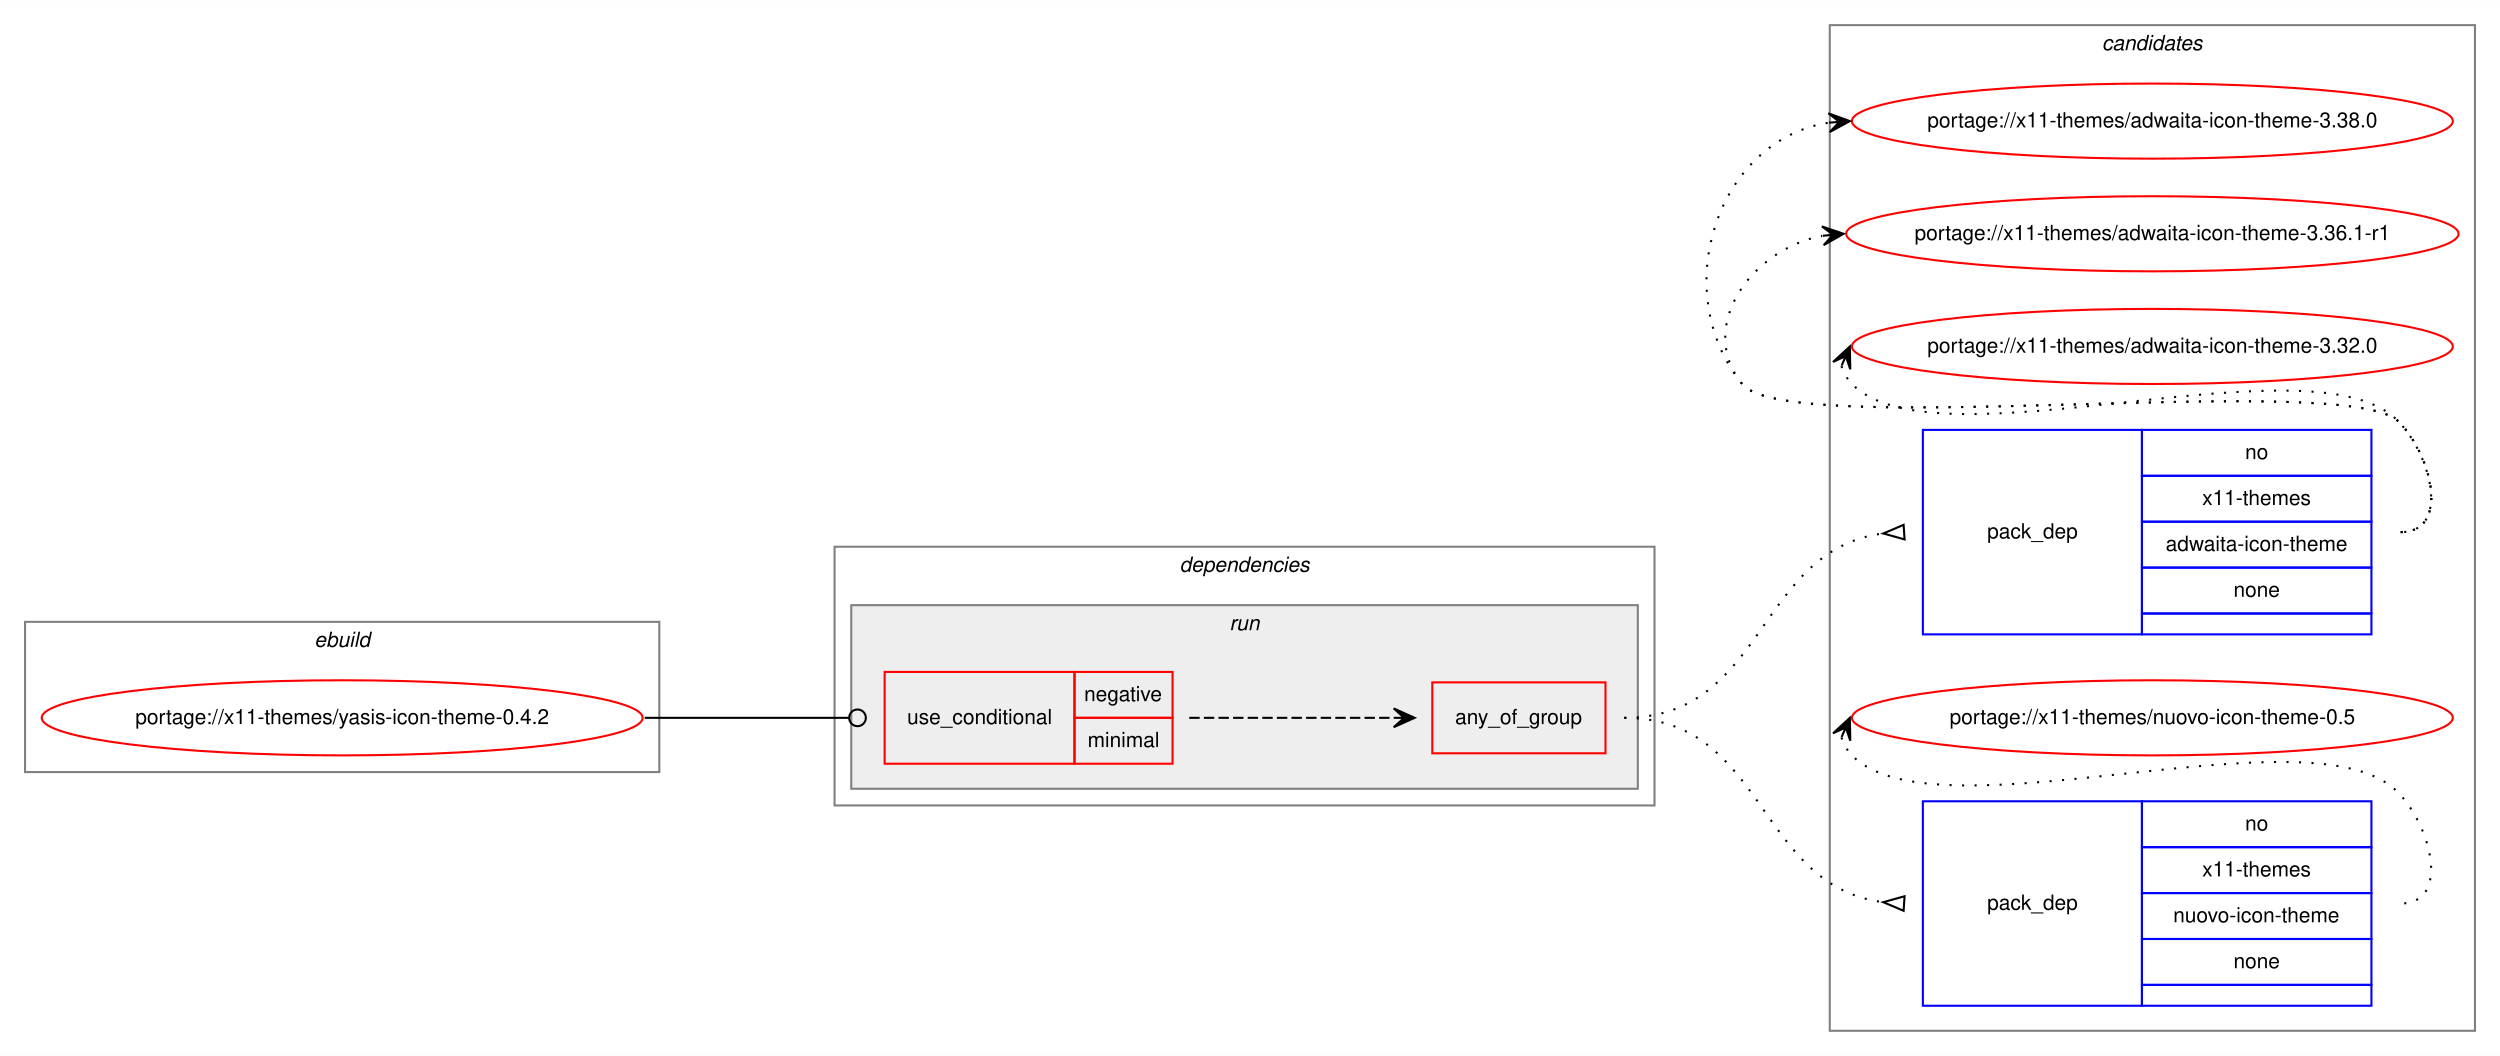
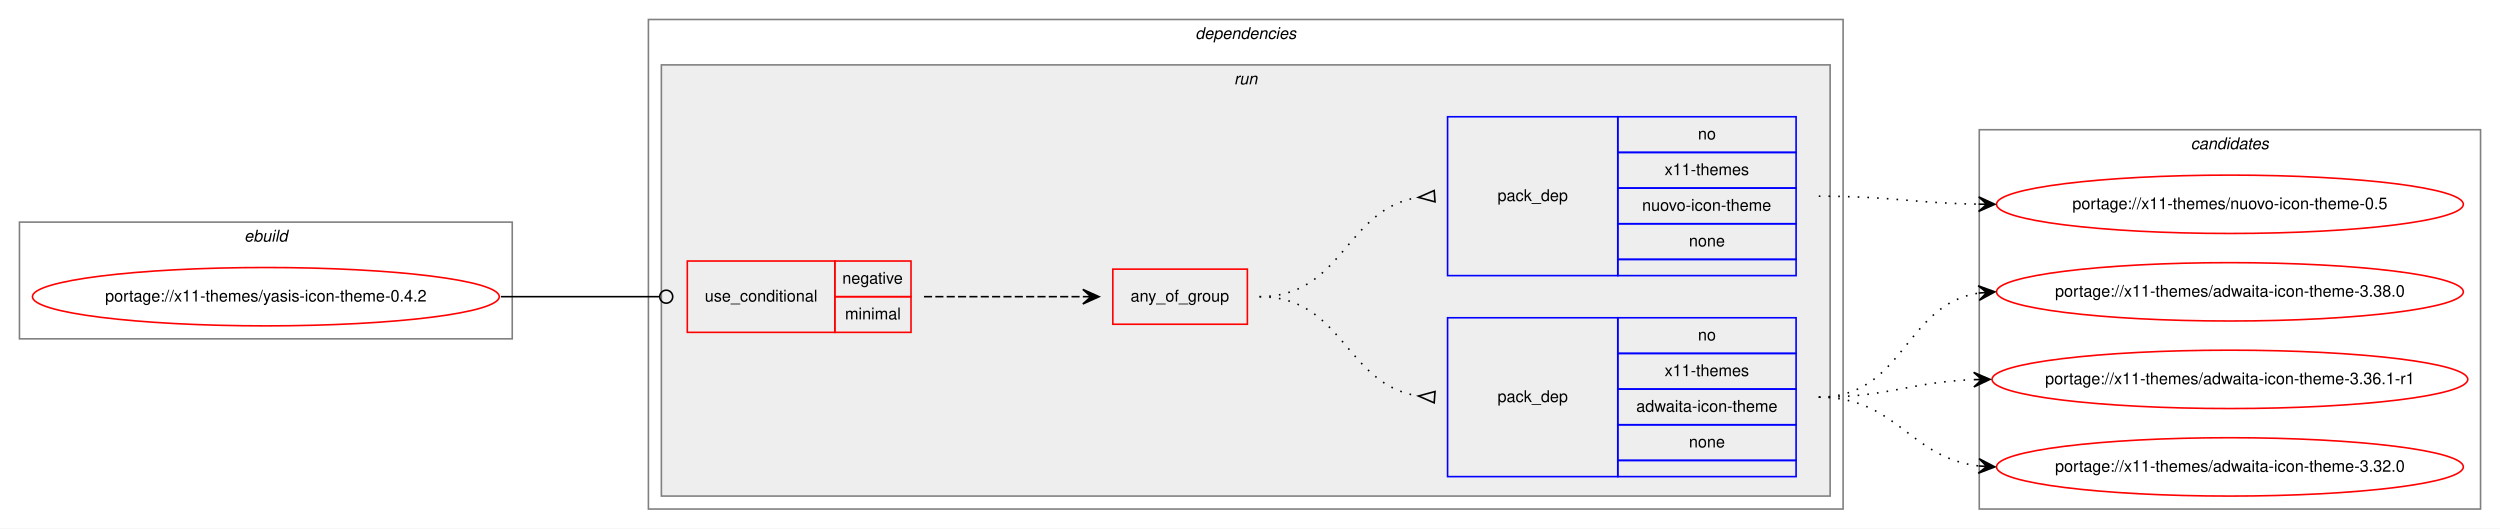
- <svg xmlns="http://www.w3.org/2000/svg" xmlns:xlink="http://www.w3.org/1999/xlink" width="1198pt" height="506pt" viewBox="0.00 0.00 1198.24 506.00">
-   <g id="graph0" class="graph" transform="scale(1 1) rotate(0) translate(4 502)">
-     <polygon fill="white" stroke="transparent" points="-4,4 -4,-502 1194.24,-502 1194.24,4 -4,4" />
-     <g id="clust10" class="cluster">
-       <polygon fill="none" stroke="gray" points="873,-8 873,-490 1182.24,-490 1182.24,-8 873,-8" />
-       <text text-anchor="start" x="1003.44" y="-478" font-family="Helvetica,sans-Serif" font-style="italic" font-size="10.00">candidates</text>
-     </g>
+ <svg xmlns="http://www.w3.org/2000/svg" xmlns:xlink="http://www.w3.org/1999/xlink" width="1542pt" height="326pt" viewBox="0.00 0.00 1542.24 326.00">
+   <g id="graph0" class="graph" transform="scale(1 1) rotate(0) translate(4 322)">
+     <polygon fill="white" stroke="transparent" points="-4,4 -4,-322 1538.24,-322 1538.24,4 -4,4" />
    <g id="clust1" class="cluster">
-       <polygon fill="none" stroke="gray" points="8,-132 8,-204 312,-204 312,-132 8,-132" />
-       <text text-anchor="start" x="146.66" y="-192" font-family="Helvetica,sans-Serif" font-style="italic" font-size="10.00">ebuild</text>
+       <polygon fill="none" stroke="gray" points="8,-113 8,-185 312,-185 312,-113 8,-113" />
+       <text text-anchor="start" x="146.66" y="-173" font-family="Helvetica,sans-Serif" font-style="italic" font-size="10.00">ebuild</text>
    </g>
    <g id="clust2" class="cluster">
-       <polygon fill="none" stroke="gray" points="396,-116 396,-240 789,-240 789,-116 396,-116" />
-       <text text-anchor="start" x="561.38" y="-228" font-family="Helvetica,sans-Serif" font-style="italic" font-size="10.00">dependencies</text>
+       <polygon fill="none" stroke="gray" points="396,-8 396,-310 1133,-310 1133,-8 396,-8" />
+       <text text-anchor="start" x="733.38" y="-298" font-family="Helvetica,sans-Serif" font-style="italic" font-size="10.00">dependencies</text>
    </g>
    <g id="clust5" class="cluster">
-       <polygon fill="#eeeeee" stroke="gray" points="404,-124 404,-212 781,-212 781,-124 404,-124" />
-       <text text-anchor="start" x="585.28" y="-200" font-family="Helvetica,sans-Serif" font-style="italic" font-size="10.00">run</text>
+       <polygon fill="#eeeeee" stroke="gray" points="404,-16 404,-282 1125,-282 1125,-16 404,-16" />
+       <text text-anchor="start" x="757.28" y="-270" font-family="Helvetica,sans-Serif" font-style="italic" font-size="10.00">run</text>
+     </g>
+     <g id="clust10" class="cluster">
+       <polygon fill="none" stroke="gray" points="1217,-8 1217,-242 1526.24,-242 1526.24,-8 1217,-8" />
+       <text text-anchor="start" x="1347.44" y="-230" font-family="Helvetica,sans-Serif" font-style="italic" font-size="10.00">candidates</text>
    </g>
    <g id="node1" class="node">
      <g id="a_node1">
        <a xlink:href="../x11-themes/yasis-icon-theme-0.4.2.svg" xlink:title="portage://x11-themes/yasis-icon-theme-0.4.2">
-           <ellipse fill="none" stroke="red" cx="160" cy="-158" rx="144" ry="18" />
-           <text text-anchor="middle" x="160" y="-155" font-family="Helvetica,sans-Serif" font-size="10.00">portage://x11-themes/yasis-icon-theme-0.4.2</text>
+           <ellipse fill="none" stroke="red" cx="160" cy="-139" rx="144" ry="18" />
+           <text text-anchor="middle" x="160" y="-136" font-family="Helvetica,sans-Serif" font-size="10.00">portage://x11-themes/yasis-icon-theme-0.4.2</text>
        </a>
      </g>
    </g>
    <g id="node2" class="node">
-       <polygon fill="none" stroke="red" points="420,-136 420,-180 511,-180 511,-136 420,-136" />
-       <text text-anchor="start" x="430.77" y="-155" font-family="Helvetica,sans-Serif" font-size="10.00">use_conditional</text>
-       <polygon fill="none" stroke="red" points="511,-158 511,-180 558,-180 558,-158 511,-158" />
-       <text text-anchor="start" x="515.6" y="-166" font-family="Helvetica,sans-Serif" font-size="10.00">negative</text>
-       <polygon fill="none" stroke="red" points="511,-136 511,-158 558,-158 558,-136 511,-136" />
-       <text text-anchor="start" x="517.28" y="-144" font-family="Helvetica,sans-Serif" font-size="10.00">minimal</text>
+       <polygon fill="none" stroke="red" points="420,-117 420,-161 511,-161 511,-117 420,-117" />
+       <text text-anchor="start" x="430.77" y="-136" font-family="Helvetica,sans-Serif" font-size="10.00">use_conditional</text>
+       <polygon fill="none" stroke="red" points="511,-139 511,-161 558,-161 558,-139 511,-139" />
+       <text text-anchor="start" x="515.6" y="-147" font-family="Helvetica,sans-Serif" font-size="10.00">negative</text>
+       <polygon fill="none" stroke="red" points="511,-117 511,-139 558,-139 558,-117 511,-117" />
+       <text text-anchor="start" x="517.28" y="-125" font-family="Helvetica,sans-Serif" font-size="10.00">minimal</text>
    </g>
    <g id="edge4" class="edge">
-       <path fill="none" stroke="black" d="M305,-158C349.26,-158 362.33,-158 402.82,-158" />
-       <ellipse fill="none" stroke="black" cx="407" cy="-158" rx="4" ry="4" />
+       <path fill="none" stroke="black" d="M305,-139C349.26,-139 362.33,-139 402.82,-139" />
+       <ellipse fill="none" stroke="black" cx="407" cy="-139" rx="4" ry="4" />
    </g>
    <g id="node3" class="node">
-       <polygon fill="none" stroke="red" points="682.5,-141 682.5,-175 765.5,-175 765.5,-141 682.5,-141" />
-       <text text-anchor="start" x="693.43" y="-155" font-family="Helvetica,sans-Serif" font-size="10.00">any_of_group</text>
+       <polygon fill="none" stroke="red" points="682.5,-122 682.5,-156 765.5,-156 765.5,-122 682.5,-122" />
+       <text text-anchor="start" x="693.43" y="-136" font-family="Helvetica,sans-Serif" font-size="10.00">any_of_group</text>
    </g>
    <g id="edge3" class="edge">
-       <path fill="none" stroke="black" stroke-dasharray="5,2" d="M566,-158C610.44,-158 624.02,-158 663.88,-158" />
-       <polygon fill="black" stroke="black" points="674,-158 664,-162.5 669,-158 664,-158 664,-158 664,-158 669,-158 664,-153.5 674,-158 674,-158" />
+       <path fill="none" stroke="black" stroke-dasharray="5,2" d="M566,-139C610.44,-139 624.02,-139 663.88,-139" />
+       <polygon fill="black" stroke="black" points="674,-139 664,-143.5 669,-139 664,-139 664,-139 664,-139 669,-139 664,-134.5 674,-139 674,-139" />
    </g>
    <g id="node4" class="node">
-       <polygon fill="none" stroke="blue" points="917.62,-198 917.62,-296 1022.62,-296 1022.62,-198 917.62,-198" />
-       <text text-anchor="start" x="948.44" y="-244" font-family="Helvetica,sans-Serif" font-size="10.00">pack_dep</text>
-       <polygon fill="none" stroke="blue" points="1022.62,-274 1022.62,-296 1132.62,-296 1132.62,-274 1022.62,-274" />
-       <text text-anchor="start" x="1072.06" y="-282" font-family="Helvetica,sans-Serif" font-size="10.00">no</text>
-       <polygon fill="none" stroke="blue" points="1022.62,-252 1022.62,-274 1132.62,-274 1132.62,-252 1022.62,-252" />
-       <text text-anchor="start" x="1051.5" y="-260" font-family="Helvetica,sans-Serif" font-size="10.00">x11-themes</text>
-       <polygon fill="none" stroke="blue" points="1022.62,-230 1022.62,-252 1132.62,-252 1132.62,-230 1022.62,-230" />
-       <text text-anchor="start" x="1034" y="-238" font-family="Helvetica,sans-Serif" font-size="10.00">adwaita-icon-theme</text>
-       <polygon fill="none" stroke="blue" points="1022.62,-208 1022.62,-230 1132.62,-230 1132.62,-208 1022.62,-208" />
-       <text text-anchor="start" x="1066.5" y="-216" font-family="Helvetica,sans-Serif" font-size="10.00">none</text>
-       <polygon fill="none" stroke="blue" points="1022.62,-198 1022.62,-208 1132.62,-208 1132.62,-198 1022.62,-198" />
+       <polygon fill="none" stroke="blue" points="889,-28 889,-126 994,-126 994,-28 889,-28" />
+       <text text-anchor="start" x="919.82" y="-74" font-family="Helvetica,sans-Serif" font-size="10.00">pack_dep</text>
+       <polygon fill="none" stroke="blue" points="994,-104 994,-126 1104,-126 1104,-104 994,-104" />
+       <text text-anchor="start" x="1043.44" y="-112" font-family="Helvetica,sans-Serif" font-size="10.00">no</text>
+       <polygon fill="none" stroke="blue" points="994,-82 994,-104 1104,-104 1104,-82 994,-82" />
+       <text text-anchor="start" x="1022.88" y="-90" font-family="Helvetica,sans-Serif" font-size="10.00">x11-themes</text>
+       <polygon fill="none" stroke="blue" points="994,-60 994,-82 1104,-82 1104,-60 994,-60" />
+       <text text-anchor="start" x="1005.38" y="-68" font-family="Helvetica,sans-Serif" font-size="10.00">adwaita-icon-theme</text>
+       <polygon fill="none" stroke="blue" points="994,-38 994,-60 1104,-60 1104,-38 994,-38" />
+       <text text-anchor="start" x="1037.88" y="-46" font-family="Helvetica,sans-Serif" font-size="10.00">none</text>
+       <polygon fill="none" stroke="blue" points="994,-28 994,-38 1104,-38 1104,-28 994,-28" />
    </g>
    <g id="edge1" class="edge">
-       <path fill="none" stroke="black" stroke-dasharray="1,5" d="M774.5,-158C842.41,-158 837.78,-238.19 898.32,-246.33" />
-       <polygon fill="none" stroke="black" points="908.39,-250.49 898.64,-246.36 908.85,-243.51 908.39,-250.49" />
+       <path fill="none" stroke="black" stroke-dasharray="1,5" d="M773,-139C824.78,-139 825.76,-84.73 870.99,-77.74" />
+       <polygon fill="none" stroke="black" points="881.26,-80.49 871.03,-77.74 880.74,-73.51 881.26,-80.49" />
    </g>
    <g id="node5" class="node">
-       <polygon fill="none" stroke="blue" points="917.62,-20 917.62,-118 1022.62,-118 1022.62,-20 917.62,-20" />
-       <text text-anchor="start" x="948.44" y="-66" font-family="Helvetica,sans-Serif" font-size="10.00">pack_dep</text>
-       <polygon fill="none" stroke="blue" points="1022.62,-96 1022.62,-118 1132.62,-118 1132.62,-96 1022.62,-96" />
-       <text text-anchor="start" x="1072.06" y="-104" font-family="Helvetica,sans-Serif" font-size="10.00">no</text>
-       <polygon fill="none" stroke="blue" points="1022.62,-74 1022.62,-96 1132.62,-96 1132.62,-74 1022.62,-74" />
-       <text text-anchor="start" x="1051.5" y="-82" font-family="Helvetica,sans-Serif" font-size="10.00">x11-themes</text>
-       <polygon fill="none" stroke="blue" points="1022.62,-52 1022.62,-74 1132.62,-74 1132.62,-52 1022.62,-52" />
-       <text text-anchor="start" x="1037.61" y="-60" font-family="Helvetica,sans-Serif" font-size="10.00">nuovo-icon-theme</text>
-       <polygon fill="none" stroke="blue" points="1022.62,-30 1022.62,-52 1132.62,-52 1132.62,-30 1022.62,-30" />
-       <text text-anchor="start" x="1066.5" y="-38" font-family="Helvetica,sans-Serif" font-size="10.00">none</text>
-       <polygon fill="none" stroke="blue" points="1022.62,-20 1022.62,-30 1132.62,-30 1132.62,-20 1022.62,-20" />
+       <polygon fill="none" stroke="blue" points="889,-152 889,-250 994,-250 994,-152 889,-152" />
+       <text text-anchor="start" x="919.82" y="-198" font-family="Helvetica,sans-Serif" font-size="10.00">pack_dep</text>
+       <polygon fill="none" stroke="blue" points="994,-228 994,-250 1104,-250 1104,-228 994,-228" />
+       <text text-anchor="start" x="1043.44" y="-236" font-family="Helvetica,sans-Serif" font-size="10.00">no</text>
+       <polygon fill="none" stroke="blue" points="994,-206 994,-228 1104,-228 1104,-206 994,-206" />
+       <text text-anchor="start" x="1022.88" y="-214" font-family="Helvetica,sans-Serif" font-size="10.00">x11-themes</text>
+       <polygon fill="none" stroke="blue" points="994,-184 994,-206 1104,-206 1104,-184 994,-184" />
+       <text text-anchor="start" x="1008.99" y="-192" font-family="Helvetica,sans-Serif" font-size="10.00">nuovo-icon-theme</text>
+       <polygon fill="none" stroke="blue" points="994,-162 994,-184 1104,-184 1104,-162 994,-162" />
+       <text text-anchor="start" x="1037.88" y="-170" font-family="Helvetica,sans-Serif" font-size="10.00">none</text>
+       <polygon fill="none" stroke="blue" points="994,-152 994,-162 1104,-162 1104,-152 994,-152" />
    </g>
    <g id="edge2" class="edge">
-       <path fill="none" stroke="black" stroke-dasharray="1,5" d="M774.5,-158C842.41,-158 837.78,-77.81 898.32,-69.67" />
-       <polygon fill="none" stroke="black" points="908.85,-72.49 898.64,-69.64 908.39,-65.51 908.85,-72.49" />
+       <path fill="none" stroke="black" stroke-dasharray="1,5" d="M773,-139C824.78,-139 825.76,-193.27 870.99,-200.26" />
+       <polygon fill="none" stroke="black" points="880.74,-204.49 871.03,-200.26 881.26,-197.51 880.74,-204.49" />
    </g>
    <g id="node6" class="node">
      <g id="a_node6">
        <a xlink:href="../x11-themes/adwaita-icon-theme-3.38.0.svg" xlink:title="portage://x11-themes/adwaita-icon-theme-3.38.0">
-           <ellipse fill="none" stroke="red" cx="1027.62" cy="-444" rx="144" ry="18" />
-           <text text-anchor="middle" x="1027.62" y="-441" font-family="Helvetica,sans-Serif" font-size="10.00">portage://x11-themes/adwaita-icon-theme-3.38.0</text>
+           <ellipse fill="none" stroke="red" cx="1371.62" cy="-142" rx="144" ry="18" />
+           <text text-anchor="middle" x="1371.62" y="-139" font-family="Helvetica,sans-Serif" font-size="10.00">portage://x11-themes/adwaita-icon-theme-3.38.0</text>
        </a>
      </g>
    </g>
    <g id="edge5" class="edge">
-       <path fill="none" stroke="black" stroke-dasharray="1,5" d="M1146.62,-247C1170.18,-247 1162.16,-283.22 1145.62,-300 1121.04,-324.93 853.01,-290.77 831,-318 795.11,-362.4 819.02,-435.16 872.65,-443.26" />
-       <polygon fill="black" stroke="black" points="882.62,-444 872.32,-447.75 877.63,-443.63 872.65,-443.26 872.65,-443.26 872.65,-443.26 877.63,-443.63 872.98,-438.77 882.62,-444 882.62,-444" />
+       <path fill="none" stroke="black" stroke-dasharray="1,5" d="M1118,-77C1170.63,-77 1170.61,-133.89 1216.46,-141.22" />
+       <polygon fill="black" stroke="black" points="1226.62,-142 1216.31,-145.73 1221.64,-141.62 1216.65,-141.24 1216.65,-141.24 1216.65,-141.24 1221.64,-141.62 1216.99,-136.75 1226.62,-142 1226.62,-142" />
    </g>
    <g id="node7" class="node">
      <g id="a_node7">
        <a xlink:href="../x11-themes/adwaita-icon-theme-3.36.1-r1.svg" xlink:title="portage://x11-themes/adwaita-icon-theme-3.36.1-r1">
-           <ellipse fill="none" stroke="red" cx="1027.62" cy="-390" rx="146.74" ry="18" />
-           <text text-anchor="middle" x="1027.62" y="-387" font-family="Helvetica,sans-Serif" font-size="10.00">portage://x11-themes/adwaita-icon-theme-3.36.1-r1</text>
+           <ellipse fill="none" stroke="red" cx="1371.62" cy="-88" rx="146.74" ry="18" />
+           <text text-anchor="middle" x="1371.62" y="-85" font-family="Helvetica,sans-Serif" font-size="10.00">portage://x11-themes/adwaita-icon-theme-3.36.1-r1</text>
        </a>
      </g>
    </g>
    <g id="edge6" class="edge">
-       <path fill="none" stroke="black" stroke-dasharray="1,5" d="M1146.62,-247C1170.18,-247 1162.16,-283.22 1145.62,-300 1121.04,-324.93 853.01,-290.77 831,-318 808.91,-345.33 835.32,-382.55 869.36,-389.02" />
-       <polygon fill="black" stroke="black" points="879.62,-390 869.24,-393.53 874.64,-389.53 869.67,-389.05 869.67,-389.05 869.67,-389.05 874.64,-389.53 870.09,-384.57 879.62,-390 879.62,-390" />
+       <path fill="none" stroke="black" stroke-dasharray="1,5" d="M1118,-77C1161.51,-77 1174.45,-86.35 1213.18,-87.81" />
+       <polygon fill="black" stroke="black" points="1223.62,-88 1213.54,-92.32 1218.62,-87.91 1213.62,-87.82 1213.62,-87.82 1213.62,-87.82 1218.62,-87.91 1213.7,-83.32 1223.62,-88 1223.62,-88" />
    </g>
    <g id="node8" class="node">
      <g id="a_node8">
        <a xlink:href="../x11-themes/adwaita-icon-theme-3.32.0.svg" xlink:title="portage://x11-themes/adwaita-icon-theme-3.32.0">
-           <ellipse fill="none" stroke="red" cx="1027.62" cy="-336" rx="144" ry="18" />
-           <text text-anchor="middle" x="1027.62" y="-333" font-family="Helvetica,sans-Serif" font-size="10.00">portage://x11-themes/adwaita-icon-theme-3.32.0</text>
+           <ellipse fill="none" stroke="red" cx="1371.62" cy="-34" rx="144" ry="18" />
+           <text text-anchor="middle" x="1371.62" y="-31" font-family="Helvetica,sans-Serif" font-size="10.00">portage://x11-themes/adwaita-icon-theme-3.32.0</text>
        </a>
      </g>
    </g>
    <g id="edge7" class="edge">
-       <path fill="none" stroke="black" stroke-dasharray="1,5" d="M878.6,-326.58C879.57,-323.46 881.42,-320.23 883.62,-318 924.62,-276.46 1105.39,-342.28 1145.62,-300 1161.86,-282.93 1170.18,-247 1146.62,-247" />
-       <polygon fill="black" stroke="black" points="882.62,-336 874.56,-328.57 880.66,-331.4 878.69,-326.8 878.69,-326.8 878.69,-326.8 880.66,-331.4 882.83,-325.04 882.62,-336 882.62,-336" />
+       <path fill="none" stroke="black" stroke-dasharray="1,5" d="M1118,-77C1166.37,-77 1173.83,-39.68 1216.6,-34.58" />
+       <polygon fill="black" stroke="black" points="1226.62,-34 1216.9,-39.07 1221.63,-34.29 1216.64,-34.57 1216.64,-34.57 1216.64,-34.57 1221.63,-34.29 1216.38,-30.08 1226.62,-34 1226.62,-34" />
    </g>
    <g id="node9" class="node">
      <g id="a_node9">
        <a xlink:href="../x11-themes/nuovo-icon-theme-0.5.svg" xlink:title="portage://x11-themes/nuovo-icon-theme-0.5">
-           <ellipse fill="none" stroke="red" cx="1027.62" cy="-158" rx="144" ry="18" />
-           <text text-anchor="middle" x="1027.62" y="-155" font-family="Helvetica,sans-Serif" font-size="10.00">portage://x11-themes/nuovo-icon-theme-0.5</text>
+           <ellipse fill="none" stroke="red" cx="1371.62" cy="-196" rx="144" ry="18" />
+           <text text-anchor="middle" x="1371.62" y="-193" font-family="Helvetica,sans-Serif" font-size="10.00">portage://x11-themes/nuovo-icon-theme-0.5</text>
        </a>
      </g>
    </g>
    <g id="edge8" class="edge">
-       <path fill="none" stroke="black" stroke-dasharray="1,5" d="M878.6,-148.58C879.57,-145.46 881.42,-142.23 883.62,-140 924.62,-98.46 1105.39,-164.28 1145.62,-122 1161.86,-104.93 1170.18,-69 1146.62,-69" />
-       <polygon fill="black" stroke="black" points="882.62,-158 874.56,-150.57 880.66,-153.4 878.69,-148.8 878.69,-148.8 878.69,-148.8 880.66,-153.4 882.83,-147.04 882.62,-158 882.62,-158" />
+       <path fill="none" stroke="black" stroke-dasharray="1,5" d="M1118,-201C1162.74,-201 1176.32,-196.71 1216.43,-196.08" />
+       <polygon fill="black" stroke="black" points="1226.62,-196 1216.66,-200.58 1221.62,-196.04 1216.62,-196.08 1216.62,-196.08 1216.62,-196.08 1221.62,-196.04 1216.59,-191.58 1226.62,-196 1226.62,-196" />
    </g>
  </g>
</svg>
